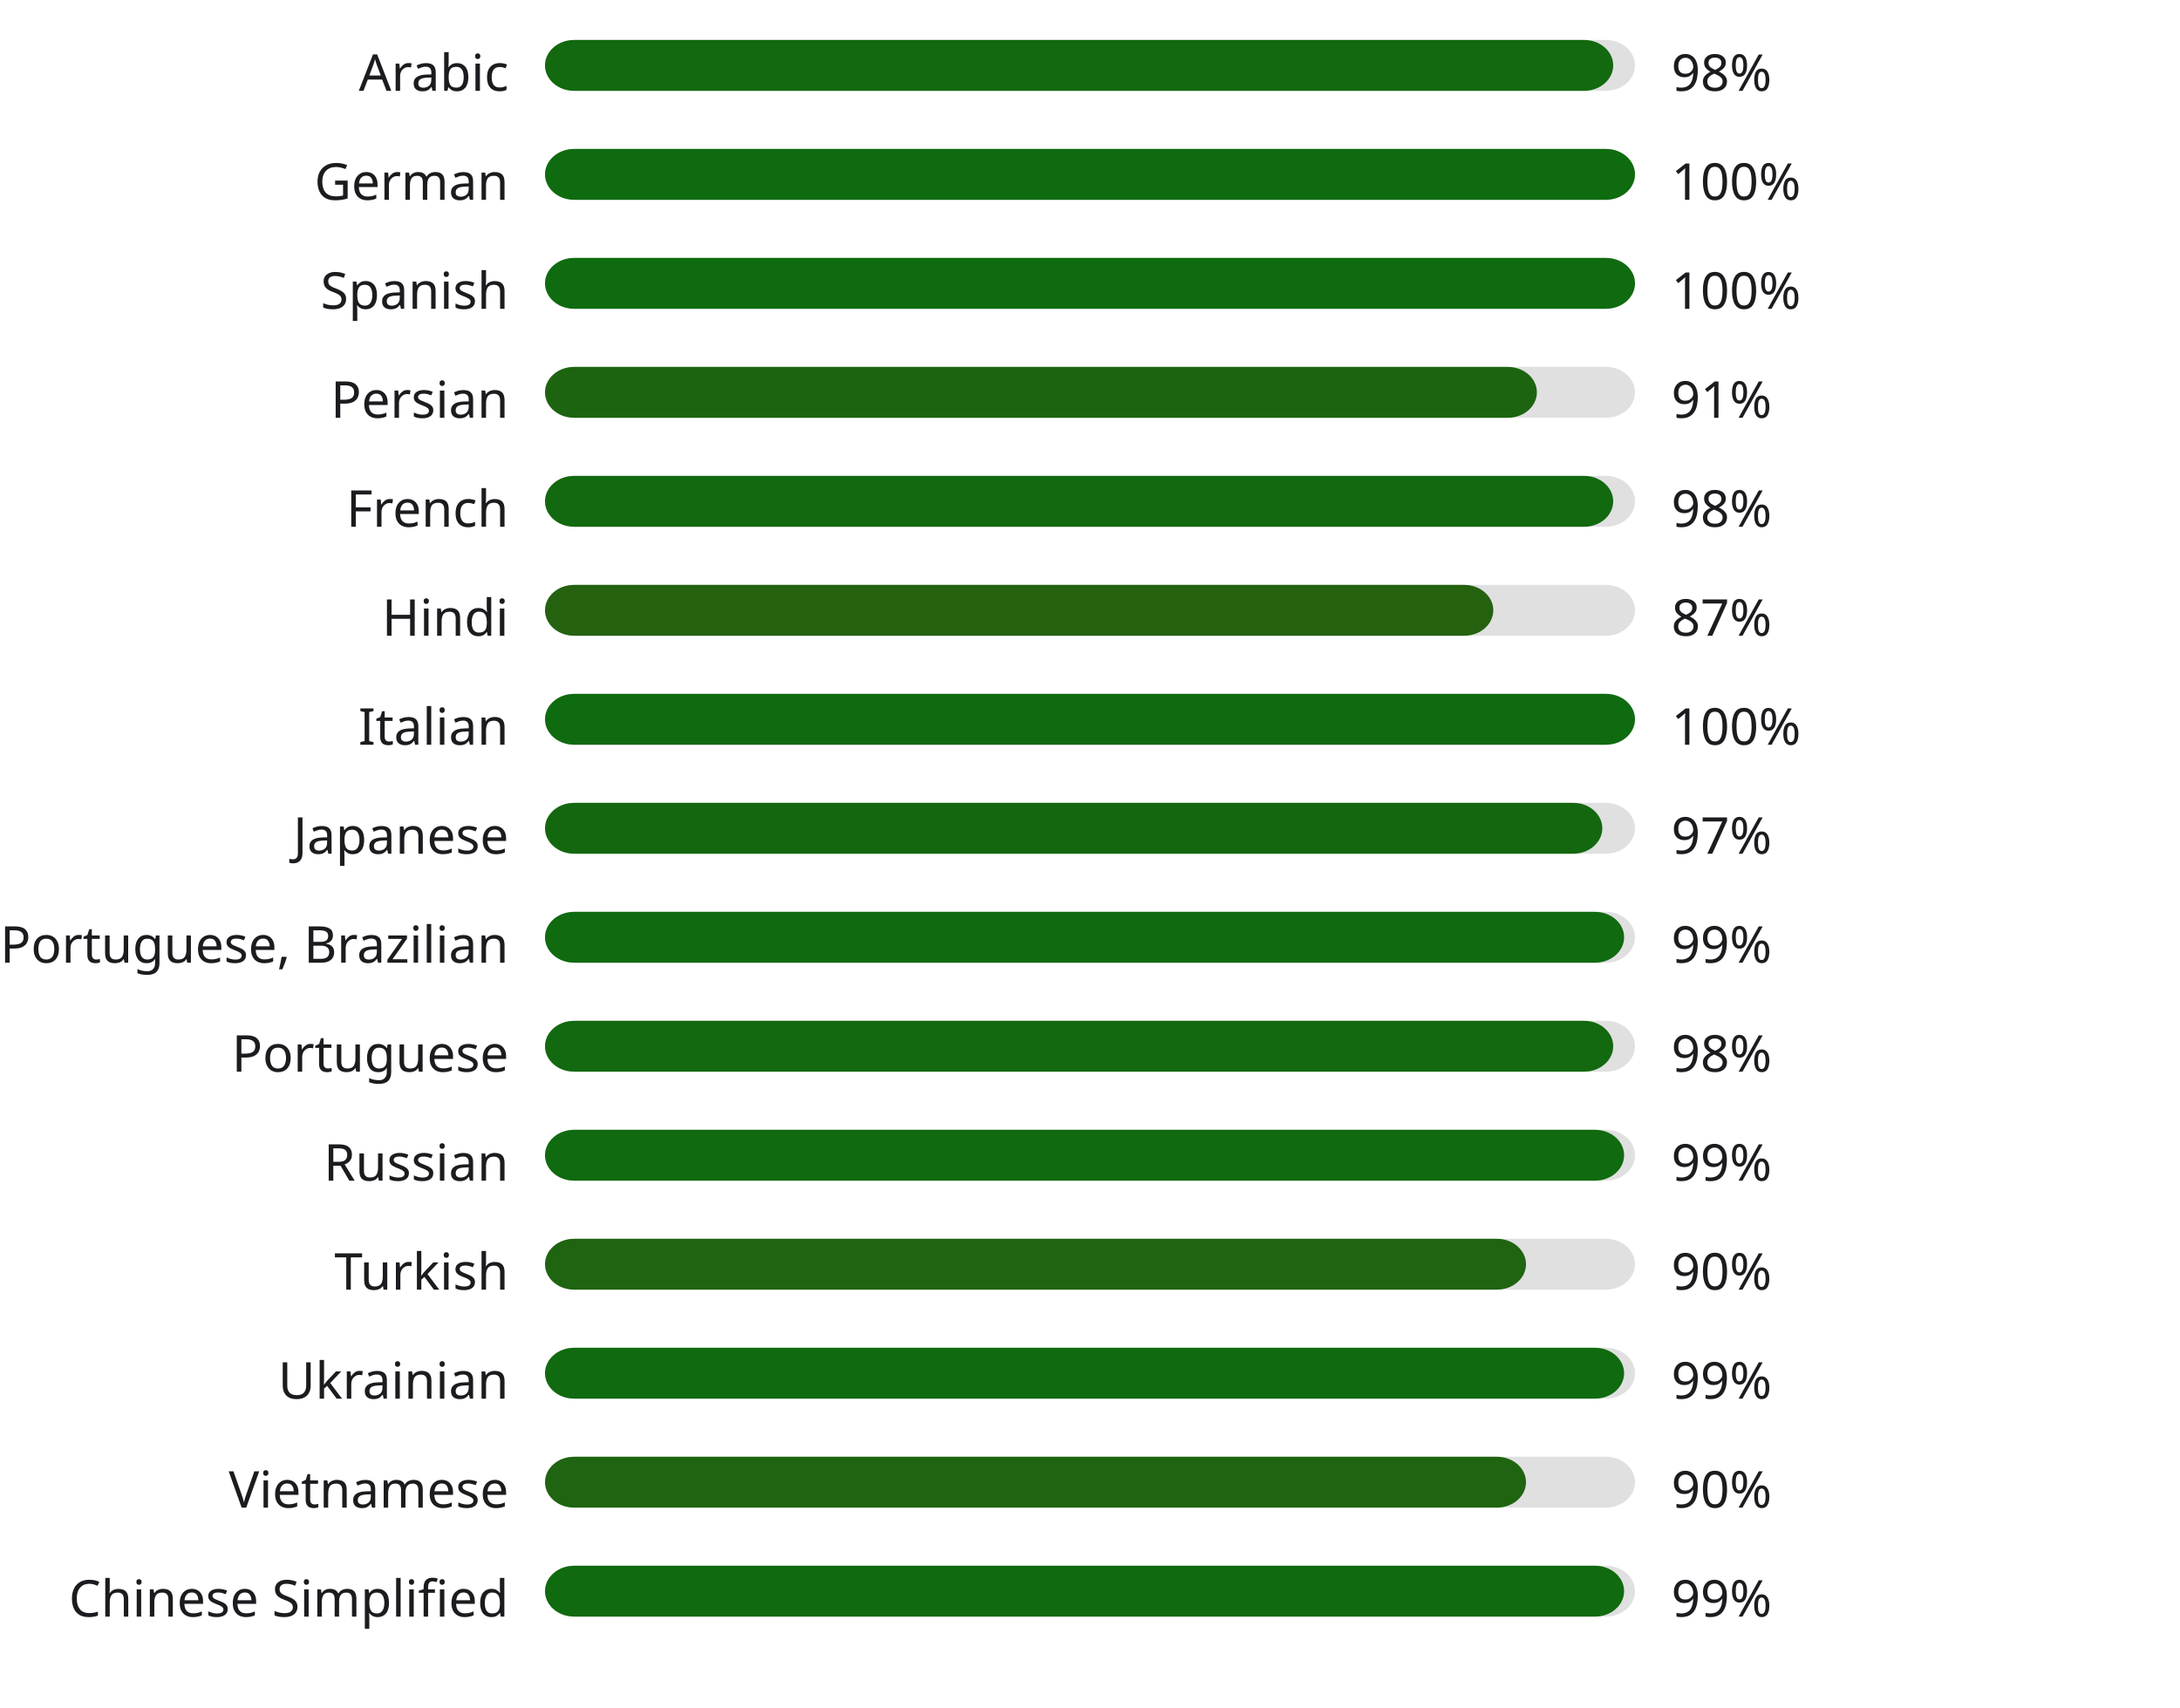
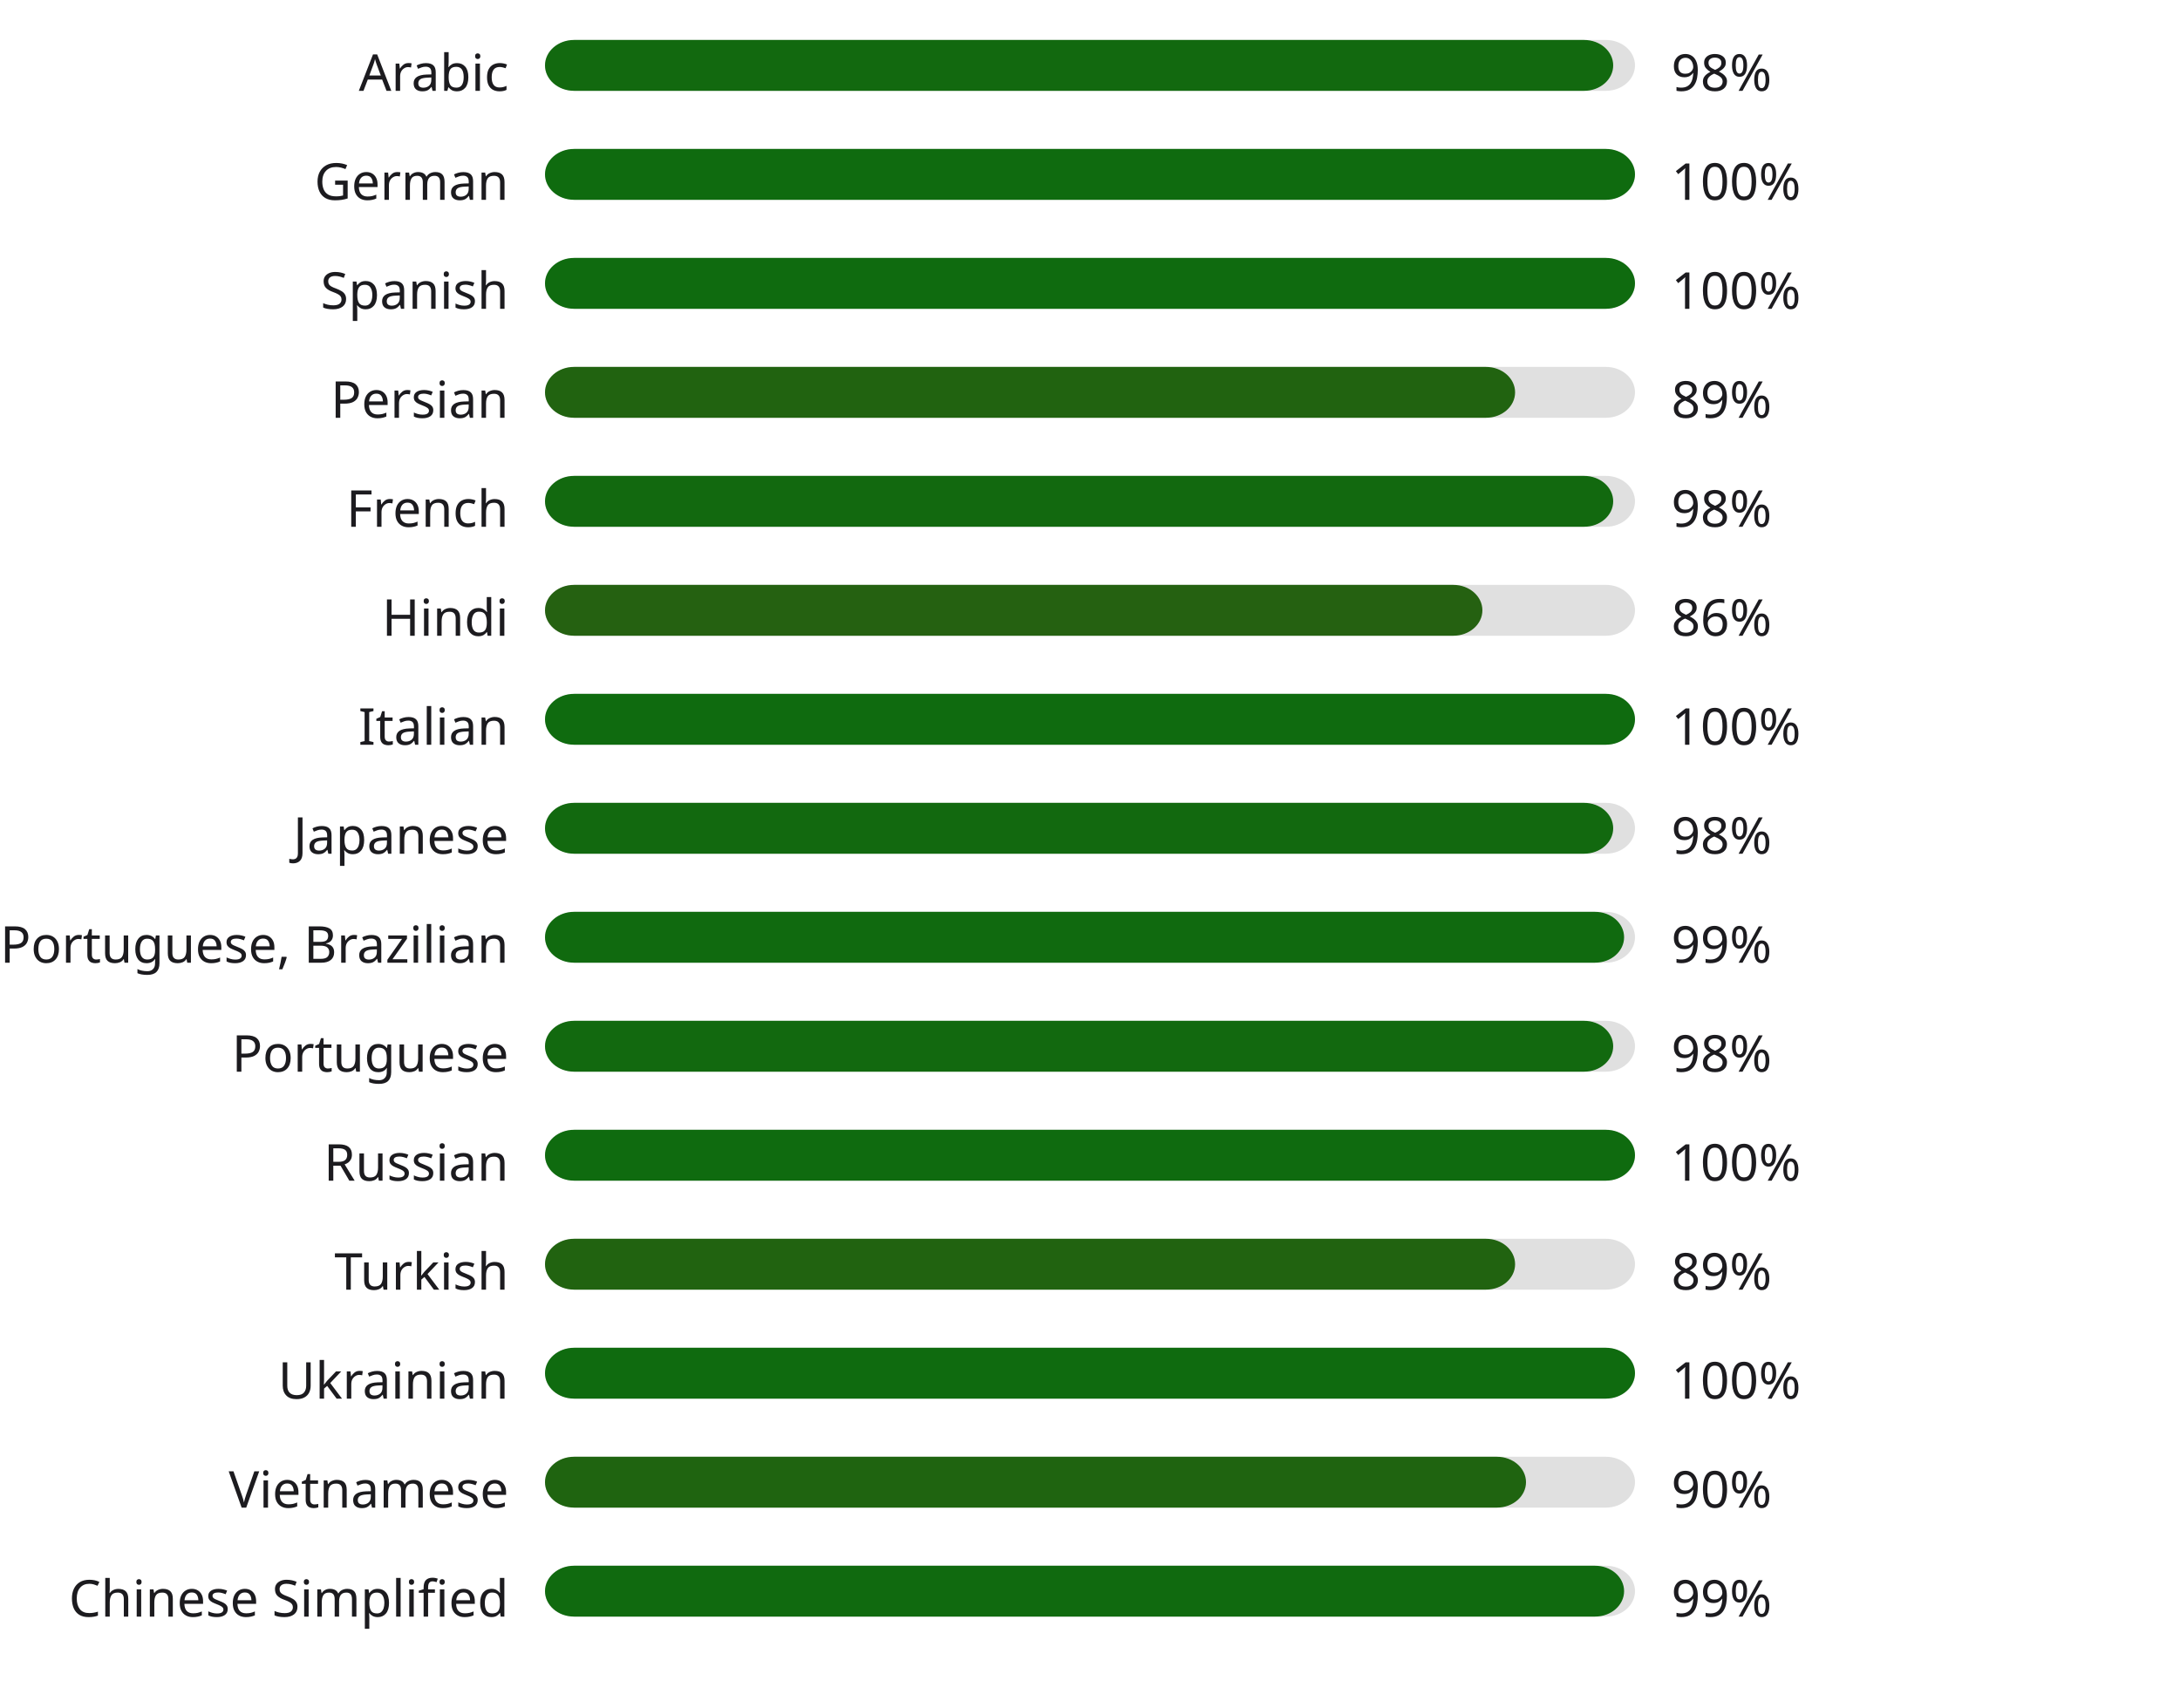
<svg xmlns="http://www.w3.org/2000/svg" width="600" height="470" style="background:#00000000">
  <style>text { font-family: sans-serif; font-size: 14px; fill: #1C1B1F; }</style>
  <text x="140" y="25" text-anchor="end">Arabic</text>
  <rect x="150" y="11" width="300" height="14" fill="#E0E0E0" rx="8" ry="8" />
  <rect x="150" y="11" width="294" height="14" fill="#12690f" rx="8" ry="8" />
  <text x="460" y="25" text-anchor="start">98%</text>
  <text x="140" y="55" text-anchor="end">German</text>
  <rect x="150" y="41" width="300" height="14" fill="#E0E0E0" rx="8" ry="8" />
  <rect x="150" y="41" width="300" height="14" fill="#0f6b0f" rx="8" ry="8" />
  <text x="460" y="55" text-anchor="start">100%</text>
  <text x="140" y="85" text-anchor="end">Spanish</text>
  <rect x="150" y="71" width="300" height="14" fill="#E0E0E0" rx="8" ry="8" />
  <rect x="150" y="71" width="300" height="14" fill="#0f6b0f" rx="8" ry="8" />
  <text x="460" y="85" text-anchor="start">100%</text>
  <text x="140" y="115" text-anchor="end">Persian</text>
  <rect x="150" y="101" width="300" height="14" fill="#E0E0E0" rx="8" ry="8" />
-   <rect x="150" y="101" width="273" height="14" fill="#1d6410" rx="8" ry="8" />
-   <text x="460" y="115" text-anchor="start">91%</text>
+   <rect x="150" y="101" width="267" height="14" fill="#216310" rx="8" ry="8" />
+   <text x="460" y="115" text-anchor="start">89%</text>
  <text x="140" y="145" text-anchor="end">French</text>
  <rect x="150" y="131" width="300" height="14" fill="#E0E0E0" rx="8" ry="8" />
  <rect x="150" y="131" width="294" height="14" fill="#12690f" rx="8" ry="8" />
  <text x="460" y="145" text-anchor="start">98%</text>
  <text x="140" y="175" text-anchor="end">Hindi</text>
  <rect x="150" y="161" width="300" height="14" fill="#E0E0E0" rx="8" ry="8" />
-   <rect x="150" y="161" width="261" height="14" fill="#246210" rx="8" ry="8" />
-   <text x="460" y="175" text-anchor="start">87%</text>
+   <rect x="150" y="161" width="258" height="14" fill="#256111" rx="8" ry="8" />
+   <text x="460" y="175" text-anchor="start">86%</text>
  <text x="140" y="205" text-anchor="end">Italian</text>
  <rect x="150" y="191" width="300" height="14" fill="#E0E0E0" rx="8" ry="8" />
  <rect x="150" y="191" width="300" height="14" fill="#0f6b0f" rx="8" ry="8" />
  <text x="460" y="205" text-anchor="start">100%</text>
  <text x="140" y="235" text-anchor="end">Japanese</text>
  <rect x="150" y="221" width="300" height="14" fill="#E0E0E0" rx="8" ry="8" />
-   <rect x="150" y="221" width="291" height="14" fill="#13680f" rx="8" ry="8" />
-   <text x="460" y="235" text-anchor="start">97%</text>
+   <rect x="150" y="221" width="294" height="14" fill="#12690f" rx="8" ry="8" />
+   <text x="460" y="235" text-anchor="start">98%</text>
  <text x="140" y="265" text-anchor="end">Portuguese, Brazilian</text>
  <rect x="150" y="251" width="300" height="14" fill="#E0E0E0" rx="8" ry="8" />
  <rect x="150" y="251" width="297" height="14" fill="#106a0f" rx="8" ry="8" />
  <text x="460" y="265" text-anchor="start">99%</text>
  <text x="140" y="295" text-anchor="end">Portuguese</text>
  <rect x="150" y="281" width="300" height="14" fill="#E0E0E0" rx="8" ry="8" />
  <rect x="150" y="281" width="294" height="14" fill="#12690f" rx="8" ry="8" />
  <text x="460" y="295" text-anchor="start">98%</text>
  <text x="140" y="325" text-anchor="end">Russian</text>
  <rect x="150" y="311" width="300" height="14" fill="#E0E0E0" rx="8" ry="8" />
-   <rect x="150" y="311" width="297" height="14" fill="#106a0f" rx="8" ry="8" />
-   <text x="460" y="325" text-anchor="start">99%</text>
+   <rect x="150" y="311" width="300" height="14" fill="#0f6b0f" rx="8" ry="8" />
+   <text x="460" y="325" text-anchor="start">100%</text>
  <text x="140" y="355" text-anchor="end">Turkish</text>
  <rect x="150" y="341" width="300" height="14" fill="#E0E0E0" rx="8" ry="8" />
-   <rect x="150" y="341" width="270" height="14" fill="#1f6410" rx="8" ry="8" />
-   <text x="460" y="355" text-anchor="start">90%</text>
+   <rect x="150" y="341" width="267" height="14" fill="#216310" rx="8" ry="8" />
+   <text x="460" y="355" text-anchor="start">89%</text>
  <text x="140" y="385" text-anchor="end">Ukrainian</text>
  <rect x="150" y="371" width="300" height="14" fill="#E0E0E0" rx="8" ry="8" />
-   <rect x="150" y="371" width="297" height="14" fill="#106a0f" rx="8" ry="8" />
-   <text x="460" y="385" text-anchor="start">99%</text>
+   <rect x="150" y="371" width="300" height="14" fill="#0f6b0f" rx="8" ry="8" />
+   <text x="460" y="385" text-anchor="start">100%</text>
  <text x="140" y="415" text-anchor="end">Vietnamese</text>
  <rect x="150" y="401" width="300" height="14" fill="#E0E0E0" rx="8" ry="8" />
  <rect x="150" y="401" width="270" height="14" fill="#1f6410" rx="8" ry="8" />
  <text x="460" y="415" text-anchor="start">90%</text>
  <text x="140" y="445" text-anchor="end">Chinese Simplified</text>
  <rect x="150" y="431" width="300" height="14" fill="#E0E0E0" rx="8" ry="8" />
  <rect x="150" y="431" width="297" height="14" fill="#106a0f" rx="8" ry="8" />
  <text x="460" y="445" text-anchor="start">99%</text>
</svg>
